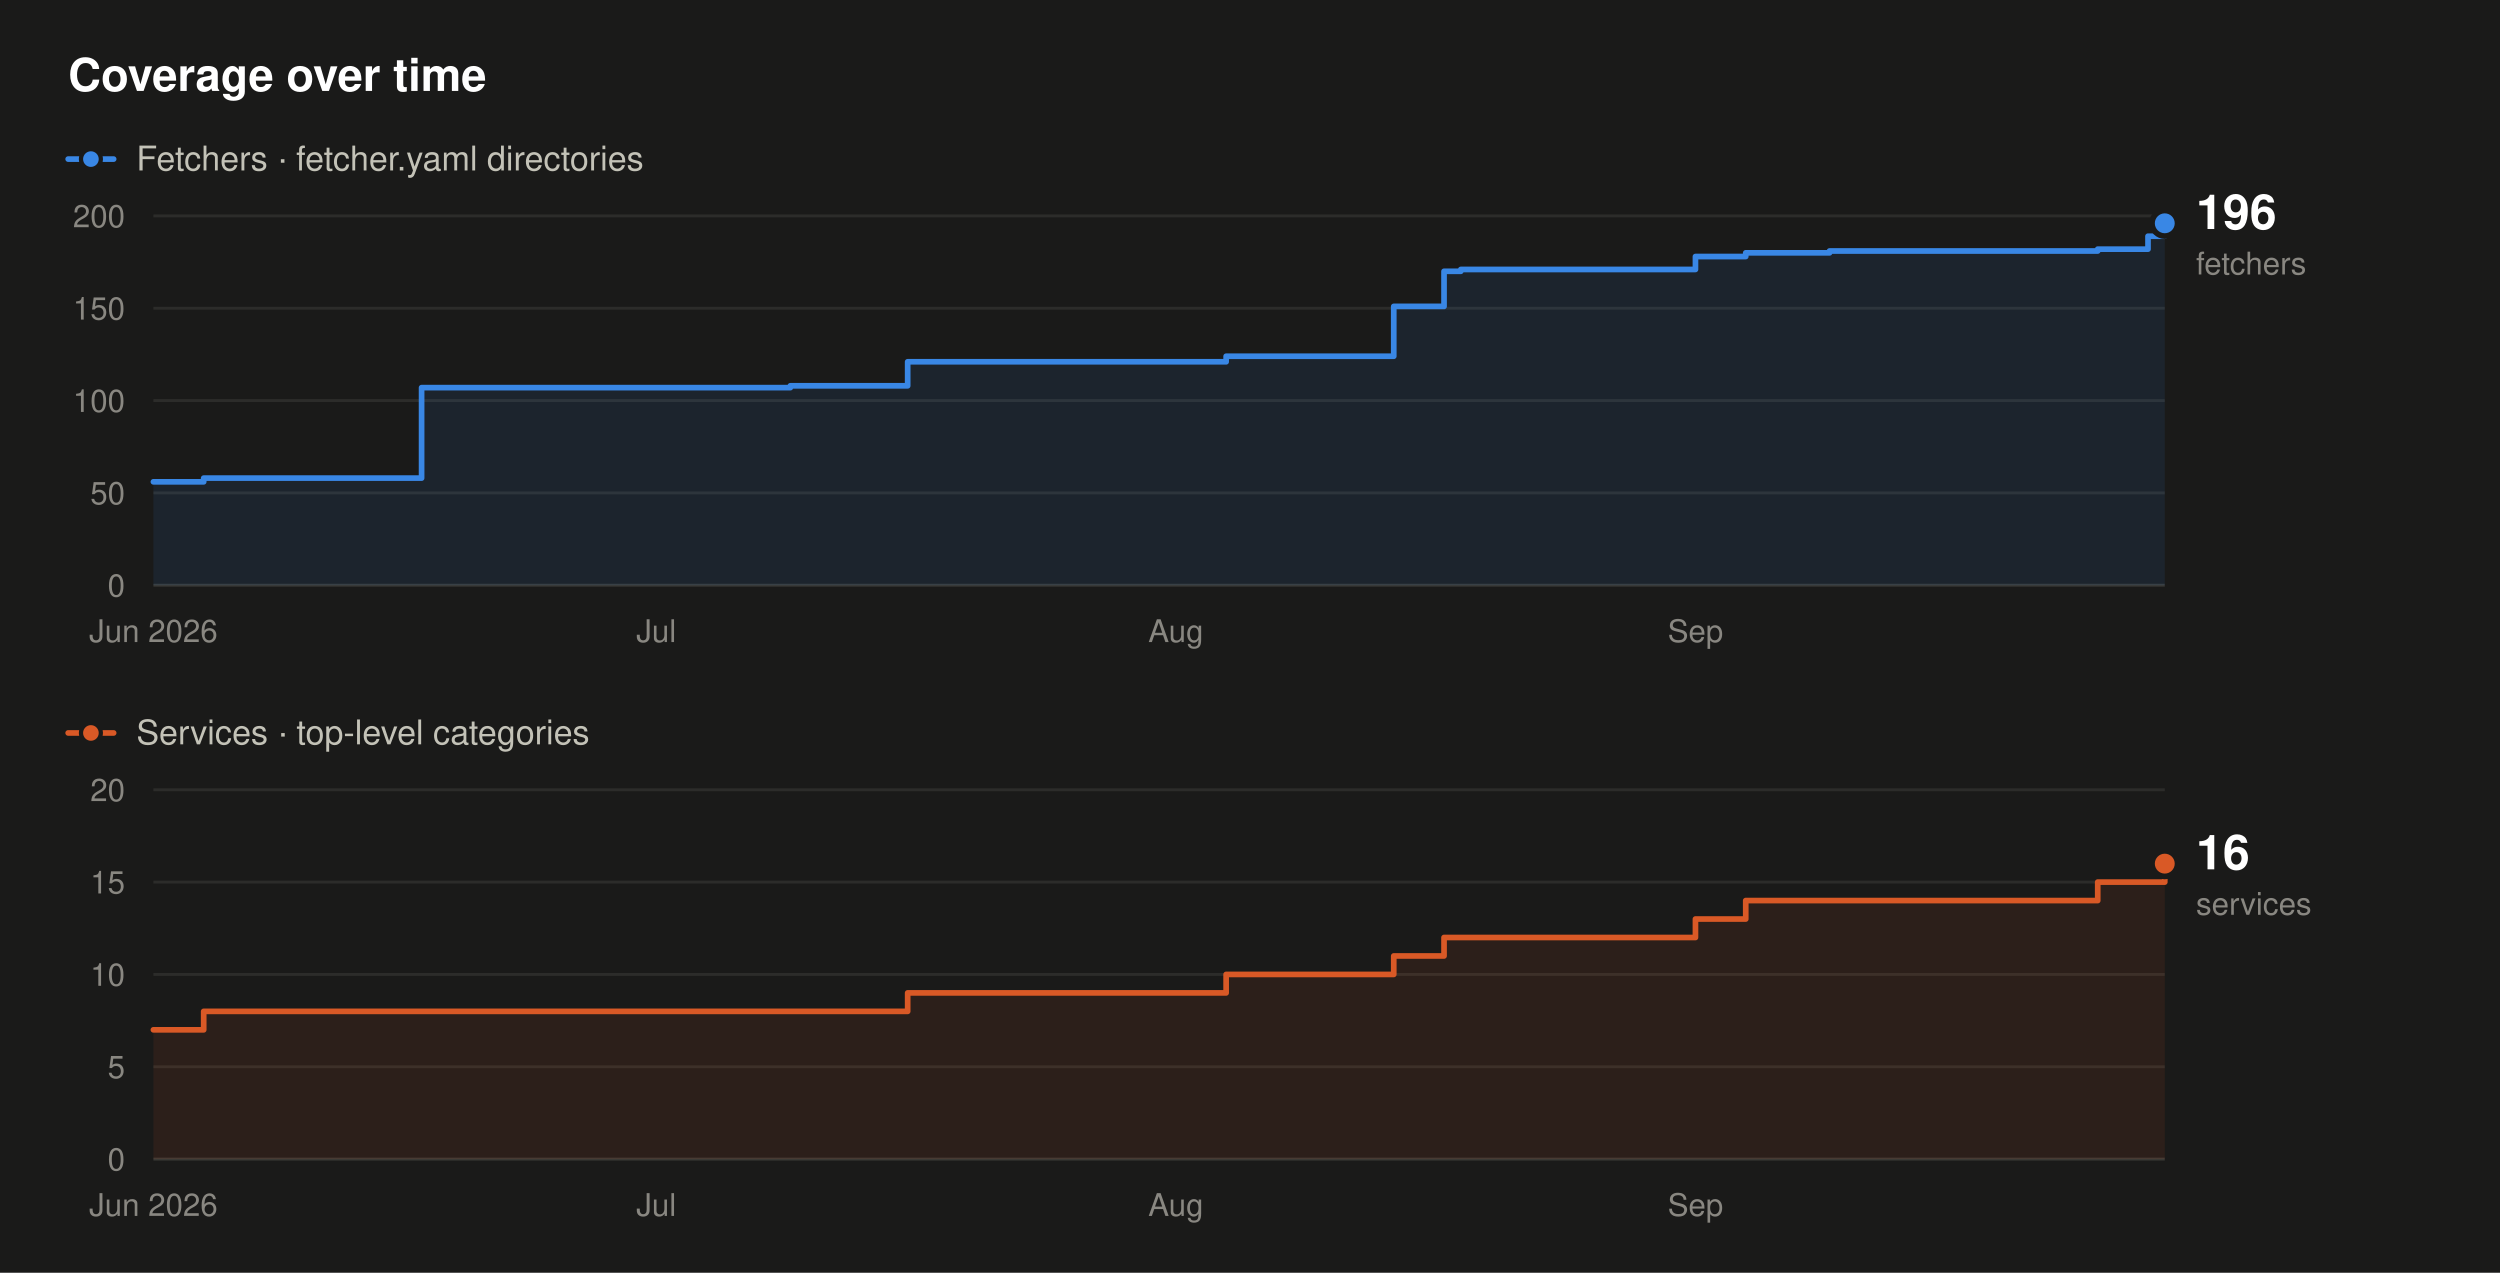
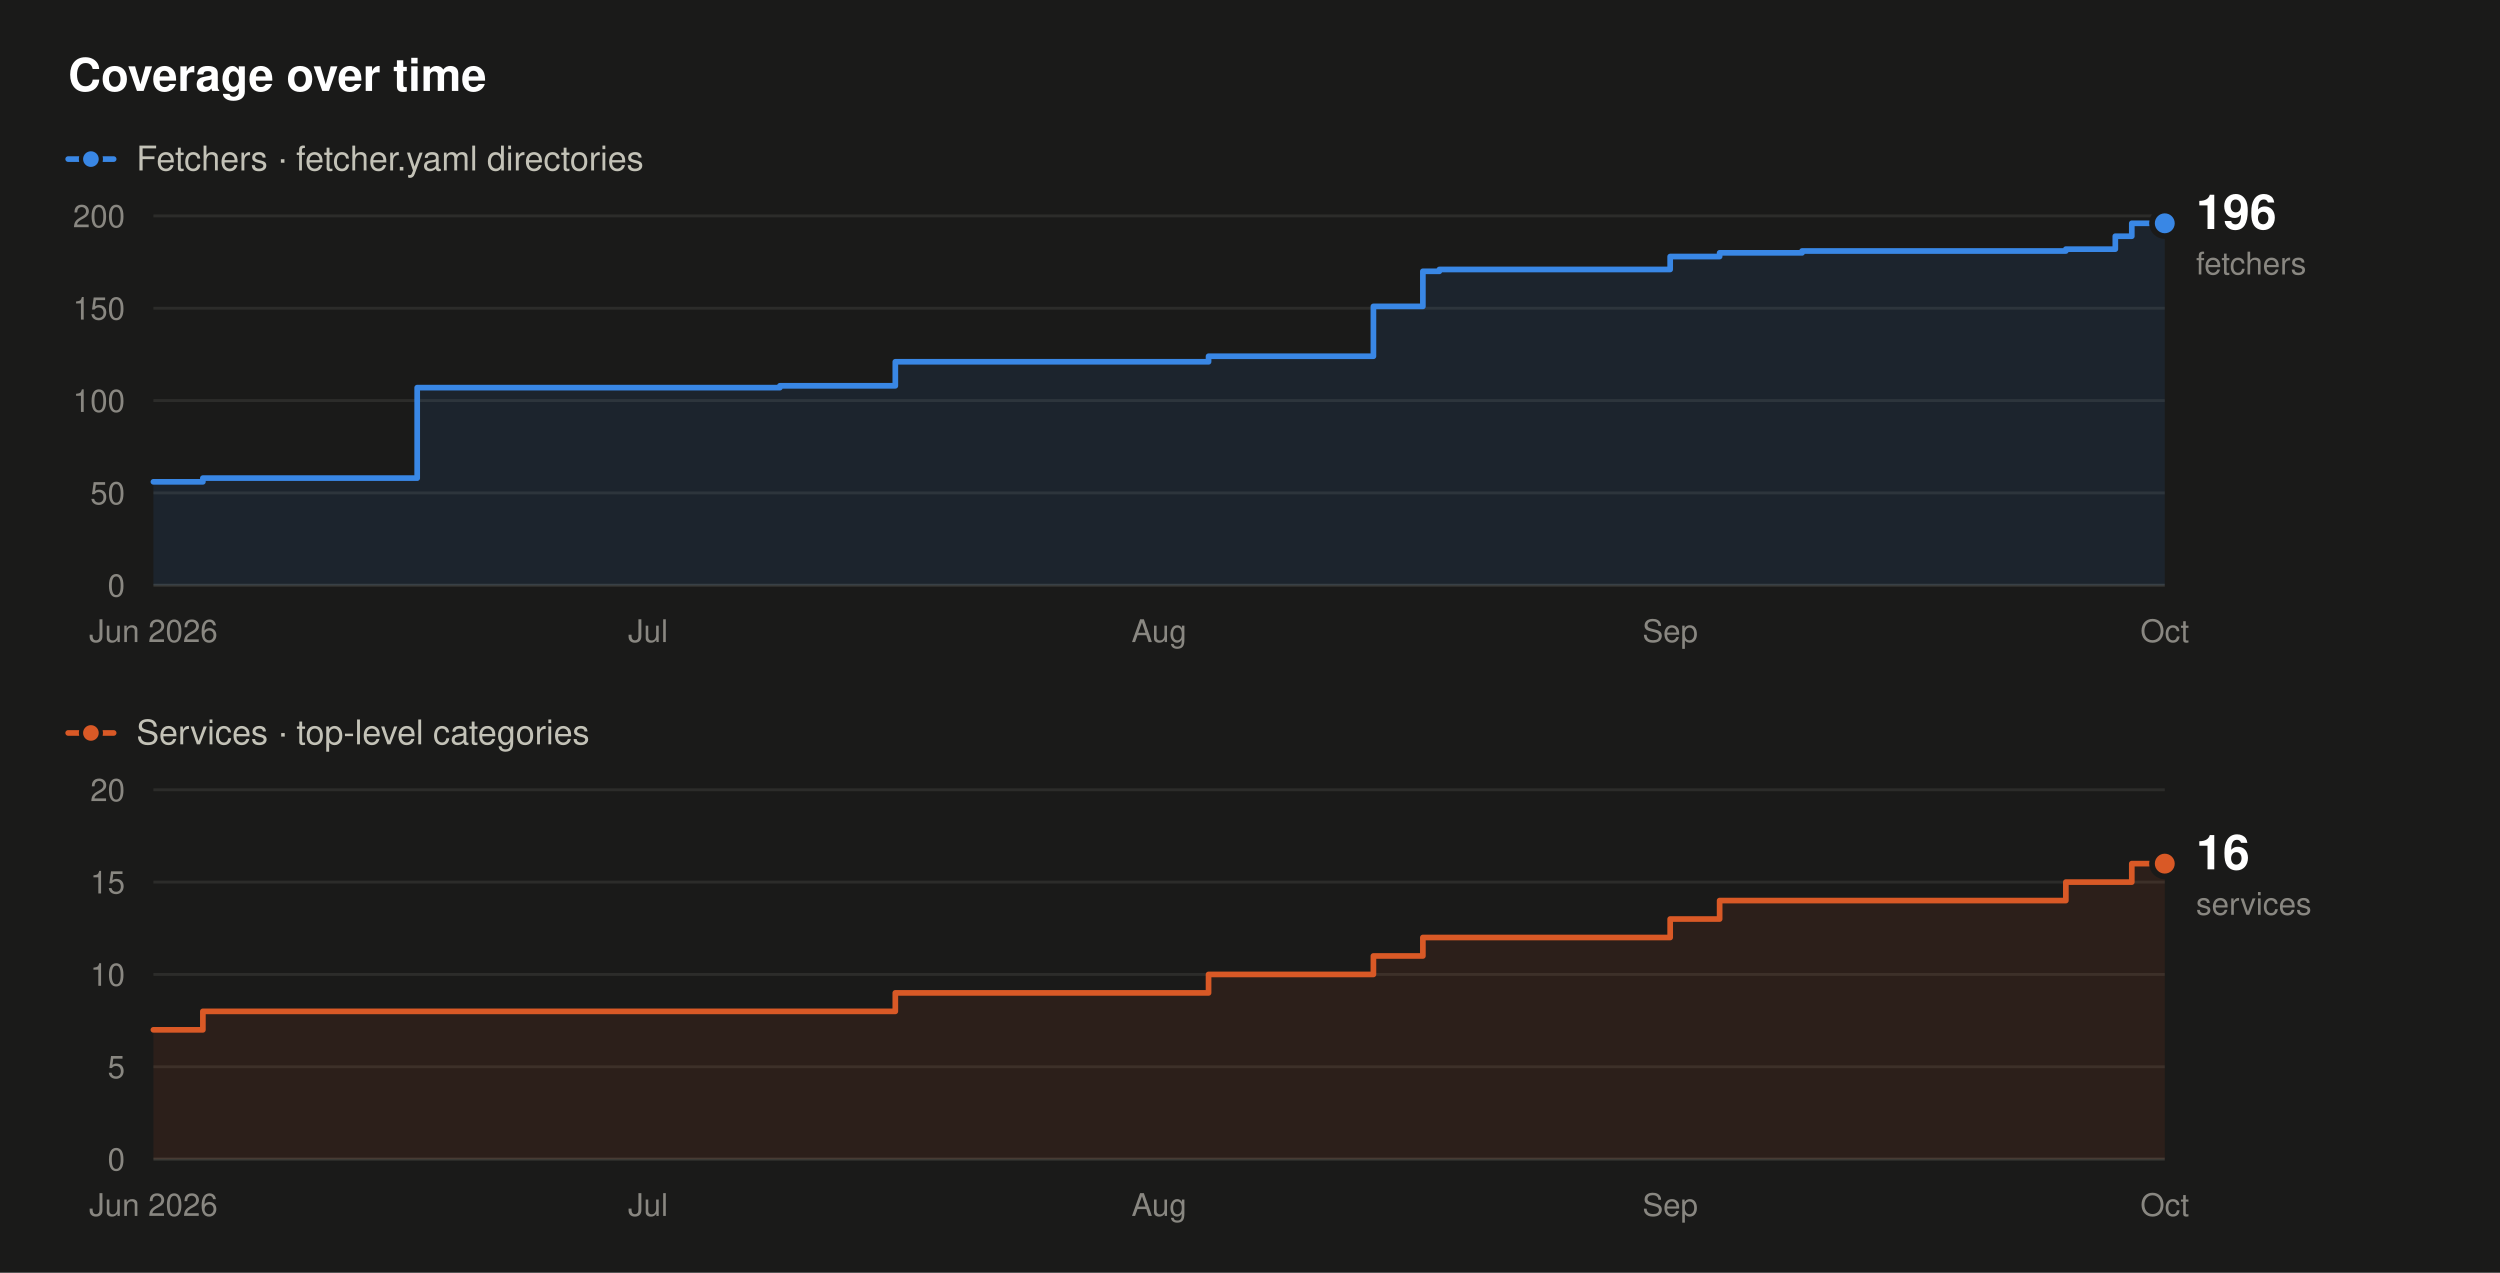
- <svg xmlns="http://www.w3.org/2000/svg" width="880" height="448" viewBox="0 0 880 448" role="img" aria-label="Fetcher and service counts over time. Fetchers rise from 56 to 196, and services from 7 to 16, between June 2026 and September 2026.">
+ <svg xmlns="http://www.w3.org/2000/svg" width="880" height="448" viewBox="0 0 880 448" role="img" aria-label="Fetcher and service counts over time. Fetchers rise from 56 to 196, and services from 7 to 16, between June 2026 and October 2026.">
  <rect x="0" y="0" width="880" height="448" fill="#1a1a19" />
  <text x="24" y="32" font-family="system-ui,-apple-system,'Segoe UI',Helvetica,Arial,sans-serif" font-size="16" font-weight="600" fill="#ffffff" text-anchor="start">Coverage over time</text>
  <line x1="24" y1="56" x2="40" y2="56" stroke="#3987e5" stroke-width="2" stroke-linecap="round" />
  <circle cx="32" cy="56" r="3.5" fill="#3987e5" stroke="#1a1a19" stroke-width="1.5" />
  <text x="48" y="60" font-family="system-ui,-apple-system,'Segoe UI',Helvetica,Arial,sans-serif" font-size="12" font-weight="400" fill="#c3c2b7" text-anchor="start">Fetchers · fetcher.yaml directories</text>
  <line x1="54" y1="206" x2="762" y2="206" stroke="#383835" stroke-width="1" />
  <text x="44" y="210" font-family="system-ui,-apple-system,'Segoe UI',Helvetica,Arial,sans-serif" font-size="11" font-weight="400" fill="#898781" text-anchor="end">0</text>
  <line x1="54" y1="173.5" x2="762" y2="173.5" stroke="#2c2c2a" stroke-width="1" />
  <text x="44" y="177.5" font-family="system-ui,-apple-system,'Segoe UI',Helvetica,Arial,sans-serif" font-size="11" font-weight="400" fill="#898781" text-anchor="end">50</text>
  <line x1="54" y1="141" x2="762" y2="141" stroke="#2c2c2a" stroke-width="1" />
  <text x="44" y="145" font-family="system-ui,-apple-system,'Segoe UI',Helvetica,Arial,sans-serif" font-size="11" font-weight="400" fill="#898781" text-anchor="end">100</text>
  <line x1="54" y1="108.5" x2="762" y2="108.5" stroke="#2c2c2a" stroke-width="1" />
  <text x="44" y="112.5" font-family="system-ui,-apple-system,'Segoe UI',Helvetica,Arial,sans-serif" font-size="11" font-weight="400" fill="#898781" text-anchor="end">150</text>
  <line x1="54" y1="76" x2="762" y2="76" stroke="#2c2c2a" stroke-width="1" />
  <text x="44" y="80" font-family="system-ui,-apple-system,'Segoe UI',Helvetica,Arial,sans-serif" font-size="11" font-weight="400" fill="#898781" text-anchor="end">200</text>
  <text x="54" y="226" font-family="system-ui,-apple-system,'Segoe UI',Helvetica,Arial,sans-serif" font-size="11" font-weight="400" fill="#898781" text-anchor="middle">Jun 2026</text>
-   <text x="231" y="226" font-family="system-ui,-apple-system,'Segoe UI',Helvetica,Arial,sans-serif" font-size="11" font-weight="400" fill="#898781" text-anchor="middle">Jul</text>
-   <text x="413.9" y="226" font-family="system-ui,-apple-system,'Segoe UI',Helvetica,Arial,sans-serif" font-size="11" font-weight="400" fill="#898781" text-anchor="middle">Aug</text>
-   <text x="596.8" y="226" font-family="system-ui,-apple-system,'Segoe UI',Helvetica,Arial,sans-serif" font-size="11" font-weight="400" fill="#898781" text-anchor="middle">Sep</text>
-   <path d="M54,169.6 L71.7,169.6 L71.7,168.3 L148.4,168.3 L148.4,136.45 L278.2,136.45 L278.2,135.8 L319.5,135.8 L319.5,127.35 L431.6,127.35 L431.6,125.4 L490.6,125.4 L490.6,107.85 L508.3,107.85 L508.3,95.5 L514.2,95.5 L514.2,94.85 L596.8,94.85 L596.8,90.3 L614.5,90.3 L614.5,89 L644,89 L644,88.35 L738.4,88.35 L738.4,87.7 L756.1,87.7 L756.1,83.15 L762,83.15 L762,78.6 L762,78.6 L762,206 L54,206 Z" fill="#3987e5" fill-opacity="0.10" stroke="none" />
-   <path d="M54,169.6 L71.7,169.6 L71.7,168.3 L148.4,168.3 L148.4,136.45 L278.2,136.45 L278.2,135.8 L319.5,135.8 L319.5,127.35 L431.6,127.35 L431.6,125.4 L490.6,125.4 L490.6,107.85 L508.3,107.85 L508.3,95.5 L514.2,95.5 L514.2,94.85 L596.8,94.85 L596.8,90.3 L614.5,90.3 L614.5,89 L644,89 L644,88.35 L738.4,88.35 L738.4,87.7 L756.1,87.7 L756.1,83.15 L762,83.15 L762,78.6 L762,78.6" fill="none" stroke="#3987e5" stroke-width="2" stroke-linejoin="round" stroke-linecap="round" />
+   <text x="228.1" y="226" font-family="system-ui,-apple-system,'Segoe UI',Helvetica,Arial,sans-serif" font-size="11" font-weight="400" fill="#898781" text-anchor="middle">Jul</text>
+   <text x="408" y="226" font-family="system-ui,-apple-system,'Segoe UI',Helvetica,Arial,sans-serif" font-size="11" font-weight="400" fill="#898781" text-anchor="middle">Aug</text>
+   <text x="587.9" y="226" font-family="system-ui,-apple-system,'Segoe UI',Helvetica,Arial,sans-serif" font-size="11" font-weight="400" fill="#898781" text-anchor="middle">Sep</text>
+   <text x="762" y="226" font-family="system-ui,-apple-system,'Segoe UI',Helvetica,Arial,sans-serif" font-size="11" font-weight="400" fill="#898781" text-anchor="middle">Oct</text>
+   <path d="M54,169.6 L71.41,169.6 L71.41,168.3 L146.85,168.3 L146.85,136.45 L274.52,136.45 L274.52,135.8 L315.15,135.8 L315.15,127.35 L425.41,127.35 L425.41,125.4 L483.44,125.4 L483.44,107.85 L500.85,107.85 L500.85,95.5 L506.66,95.5 L506.66,94.85 L587.9,94.85 L587.9,90.3 L605.31,90.3 L605.31,89 L634.33,89 L634.33,88.35 L727.18,88.35 L727.18,87.7 L744.59,87.7 L744.59,83.15 L750.39,83.15 L750.39,78.6 L762,78.6 L762,206 L54,206 Z" fill="#3987e5" fill-opacity="0.10" stroke="none" />
+   <path d="M54,169.6 L71.41,169.6 L71.41,168.3 L146.85,168.3 L146.85,136.45 L274.52,136.45 L274.52,135.8 L315.15,135.8 L315.15,127.35 L425.41,127.35 L425.41,125.4 L483.44,125.4 L483.44,107.85 L500.85,107.85 L500.85,95.5 L506.66,95.5 L506.66,94.85 L587.9,94.85 L587.9,90.3 L605.31,90.3 L605.31,89 L634.33,89 L634.33,88.35 L727.18,88.35 L727.18,87.7 L744.59,87.7 L744.59,83.15 L750.39,83.15 L750.39,78.6 L762,78.6" fill="none" stroke="#3987e5" stroke-width="2" stroke-linejoin="round" stroke-linecap="round" />
  <circle cx="762" cy="78.6" r="4.5" fill="#3987e5" stroke="#1a1a19" stroke-width="2" />
  <text x="773" y="80.6" font-family="system-ui,-apple-system,'Segoe UI',Helvetica,Arial,sans-serif" font-size="17" font-weight="600" fill="#ffffff" text-anchor="start">196</text>
  <text x="773" y="96.6" font-family="system-ui,-apple-system,'Segoe UI',Helvetica,Arial,sans-serif" font-size="11" font-weight="400" fill="#898781" text-anchor="start">fetchers</text>
  <line x1="24" y1="258" x2="40" y2="258" stroke="#d95926" stroke-width="2" stroke-linecap="round" />
  <circle cx="32" cy="258" r="3.5" fill="#d95926" stroke="#1a1a19" stroke-width="1.5" />
  <text x="48" y="262" font-family="system-ui,-apple-system,'Segoe UI',Helvetica,Arial,sans-serif" font-size="12" font-weight="400" fill="#c3c2b7" text-anchor="start">Services · top-level categories</text>
  <line x1="54" y1="408" x2="762" y2="408" stroke="#383835" stroke-width="1" />
  <text x="44" y="412" font-family="system-ui,-apple-system,'Segoe UI',Helvetica,Arial,sans-serif" font-size="11" font-weight="400" fill="#898781" text-anchor="end">0</text>
  <line x1="54" y1="375.5" x2="762" y2="375.5" stroke="#2c2c2a" stroke-width="1" />
  <text x="44" y="379.5" font-family="system-ui,-apple-system,'Segoe UI',Helvetica,Arial,sans-serif" font-size="11" font-weight="400" fill="#898781" text-anchor="end">5</text>
  <line x1="54" y1="343" x2="762" y2="343" stroke="#2c2c2a" stroke-width="1" />
  <text x="44" y="347" font-family="system-ui,-apple-system,'Segoe UI',Helvetica,Arial,sans-serif" font-size="11" font-weight="400" fill="#898781" text-anchor="end">10</text>
  <line x1="54" y1="310.5" x2="762" y2="310.5" stroke="#2c2c2a" stroke-width="1" />
  <text x="44" y="314.5" font-family="system-ui,-apple-system,'Segoe UI',Helvetica,Arial,sans-serif" font-size="11" font-weight="400" fill="#898781" text-anchor="end">15</text>
  <line x1="54" y1="278" x2="762" y2="278" stroke="#2c2c2a" stroke-width="1" />
  <text x="44" y="282" font-family="system-ui,-apple-system,'Segoe UI',Helvetica,Arial,sans-serif" font-size="11" font-weight="400" fill="#898781" text-anchor="end">20</text>
  <text x="54" y="428" font-family="system-ui,-apple-system,'Segoe UI',Helvetica,Arial,sans-serif" font-size="11" font-weight="400" fill="#898781" text-anchor="middle">Jun 2026</text>
-   <text x="231" y="428" font-family="system-ui,-apple-system,'Segoe UI',Helvetica,Arial,sans-serif" font-size="11" font-weight="400" fill="#898781" text-anchor="middle">Jul</text>
-   <text x="413.9" y="428" font-family="system-ui,-apple-system,'Segoe UI',Helvetica,Arial,sans-serif" font-size="11" font-weight="400" fill="#898781" text-anchor="middle">Aug</text>
-   <text x="596.8" y="428" font-family="system-ui,-apple-system,'Segoe UI',Helvetica,Arial,sans-serif" font-size="11" font-weight="400" fill="#898781" text-anchor="middle">Sep</text>
-   <path d="M54,362.5 L71.7,362.5 L71.7,356 L319.5,356 L319.5,349.5 L431.6,349.5 L431.6,343 L490.6,343 L490.6,336.5 L508.3,336.5 L508.3,330 L596.8,330 L596.8,323.5 L614.5,323.5 L614.5,317 L738.4,317 L738.4,310.5 L762,310.5 L762,304 L762,304 L762,408 L54,408 Z" fill="#d95926" fill-opacity="0.10" stroke="none" />
-   <path d="M54,362.5 L71.7,362.5 L71.7,356 L319.5,356 L319.5,349.5 L431.6,349.5 L431.6,343 L490.6,343 L490.6,336.5 L508.3,336.5 L508.3,330 L596.8,330 L596.8,323.5 L614.5,323.5 L614.5,317 L738.4,317 L738.4,310.5 L762,310.5 L762,304 L762,304" fill="none" stroke="#d95926" stroke-width="2" stroke-linejoin="round" stroke-linecap="round" />
+   <text x="228.1" y="428" font-family="system-ui,-apple-system,'Segoe UI',Helvetica,Arial,sans-serif" font-size="11" font-weight="400" fill="#898781" text-anchor="middle">Jul</text>
+   <text x="408" y="428" font-family="system-ui,-apple-system,'Segoe UI',Helvetica,Arial,sans-serif" font-size="11" font-weight="400" fill="#898781" text-anchor="middle">Aug</text>
+   <text x="587.9" y="428" font-family="system-ui,-apple-system,'Segoe UI',Helvetica,Arial,sans-serif" font-size="11" font-weight="400" fill="#898781" text-anchor="middle">Sep</text>
+   <text x="762" y="428" font-family="system-ui,-apple-system,'Segoe UI',Helvetica,Arial,sans-serif" font-size="11" font-weight="400" fill="#898781" text-anchor="middle">Oct</text>
+   <path d="M54,362.5 L71.41,362.5 L71.41,356 L315.15,356 L315.15,349.5 L425.41,349.5 L425.41,343 L483.44,343 L483.44,336.5 L500.85,336.5 L500.85,330 L587.9,330 L587.9,323.5 L605.31,323.5 L605.31,317 L727.18,317 L727.18,310.5 L750.39,310.5 L750.39,304 L762,304 L762,408 L54,408 Z" fill="#d95926" fill-opacity="0.10" stroke="none" />
+   <path d="M54,362.5 L71.41,362.5 L71.41,356 L315.15,356 L315.15,349.5 L425.41,349.5 L425.41,343 L483.44,343 L483.44,336.5 L500.85,336.5 L500.85,330 L587.9,330 L587.9,323.5 L605.31,323.5 L605.31,317 L727.18,317 L727.18,310.5 L750.39,310.5 L750.39,304 L762,304" fill="none" stroke="#d95926" stroke-width="2" stroke-linejoin="round" stroke-linecap="round" />
  <circle cx="762" cy="304" r="4.5" fill="#d95926" stroke="#1a1a19" stroke-width="2" />
  <text x="773" y="306" font-family="system-ui,-apple-system,'Segoe UI',Helvetica,Arial,sans-serif" font-size="17" font-weight="600" fill="#ffffff" text-anchor="start">16</text>
  <text x="773" y="322" font-family="system-ui,-apple-system,'Segoe UI',Helvetica,Arial,sans-serif" font-size="11" font-weight="400" fill="#898781" text-anchor="start">services</text>
</svg>
